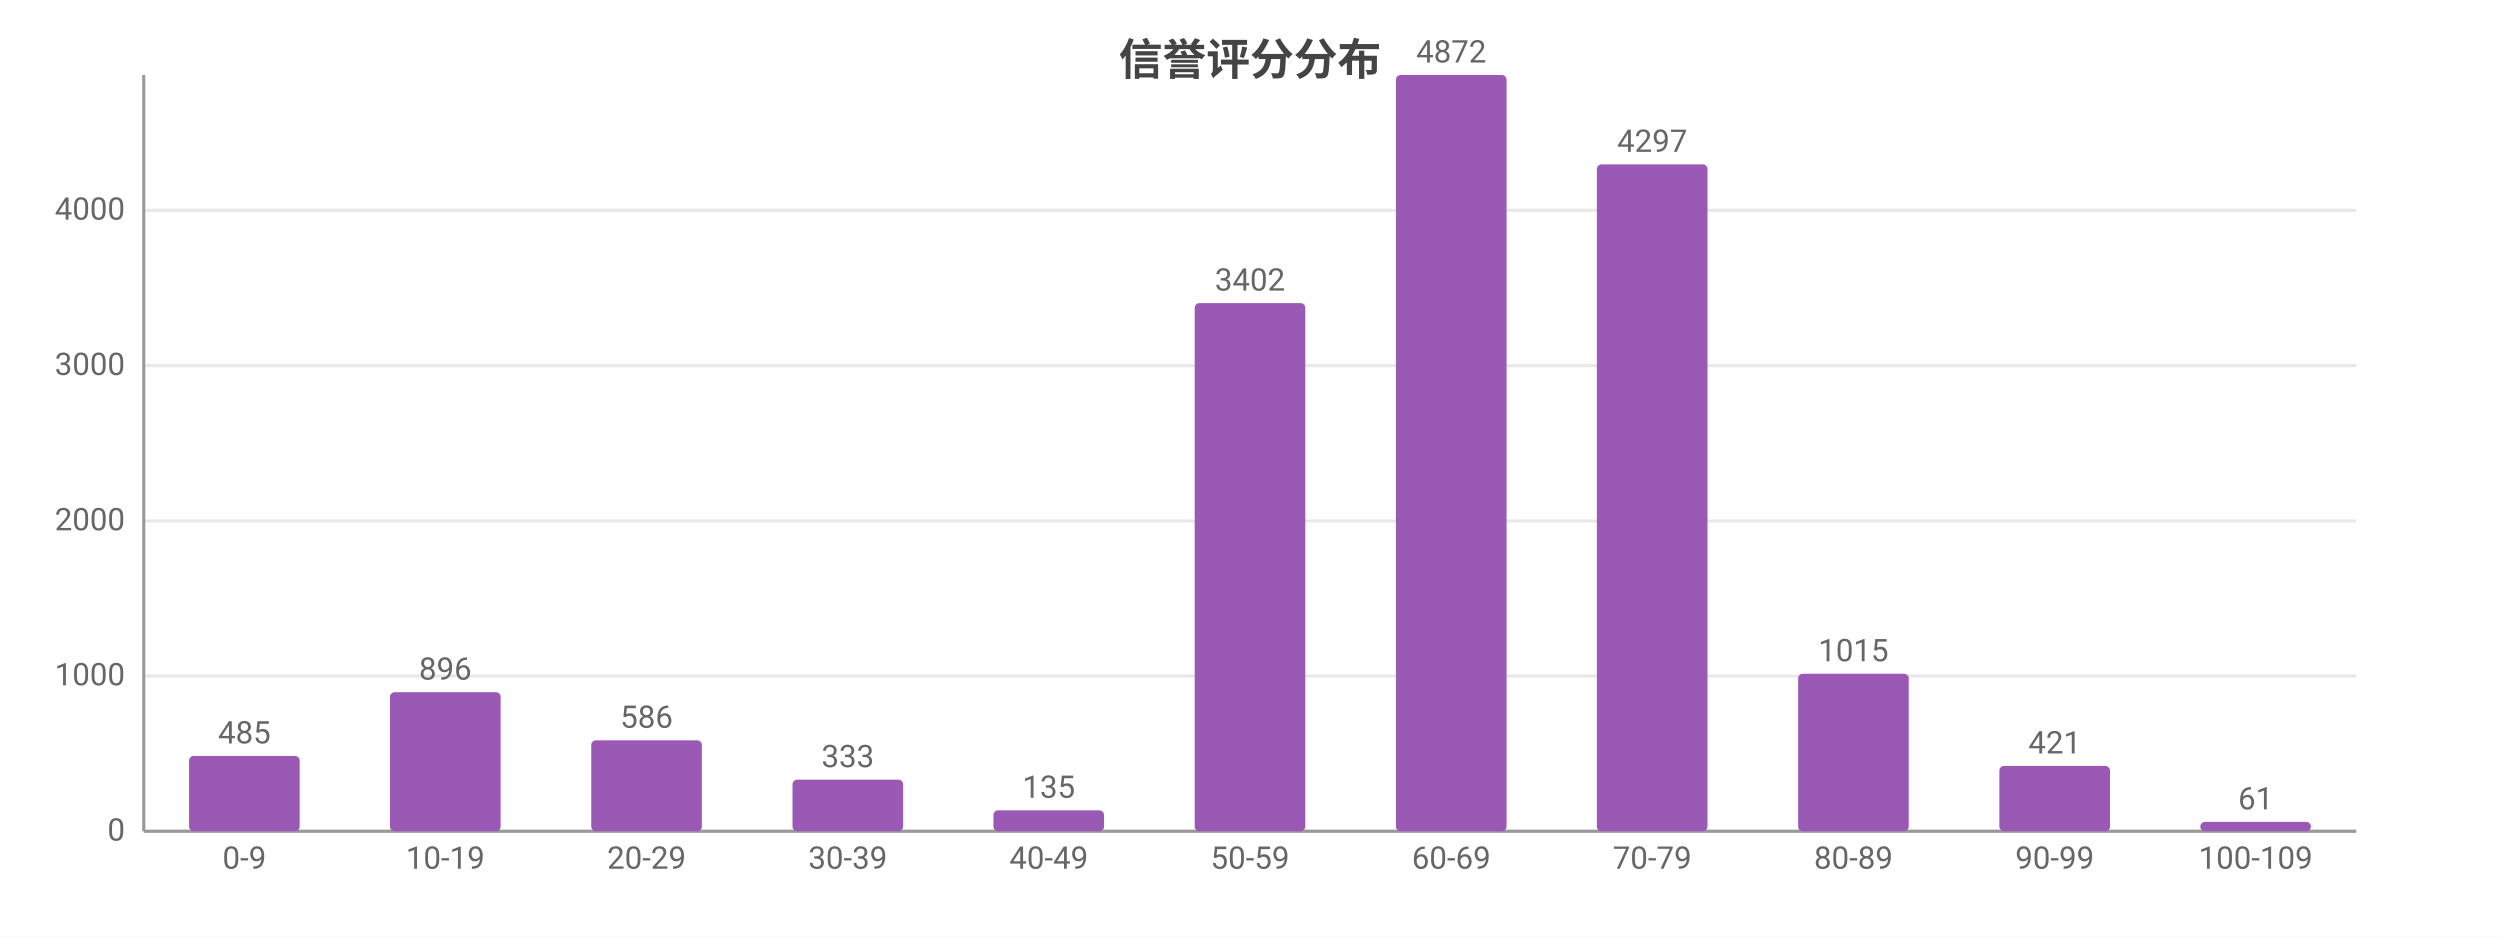
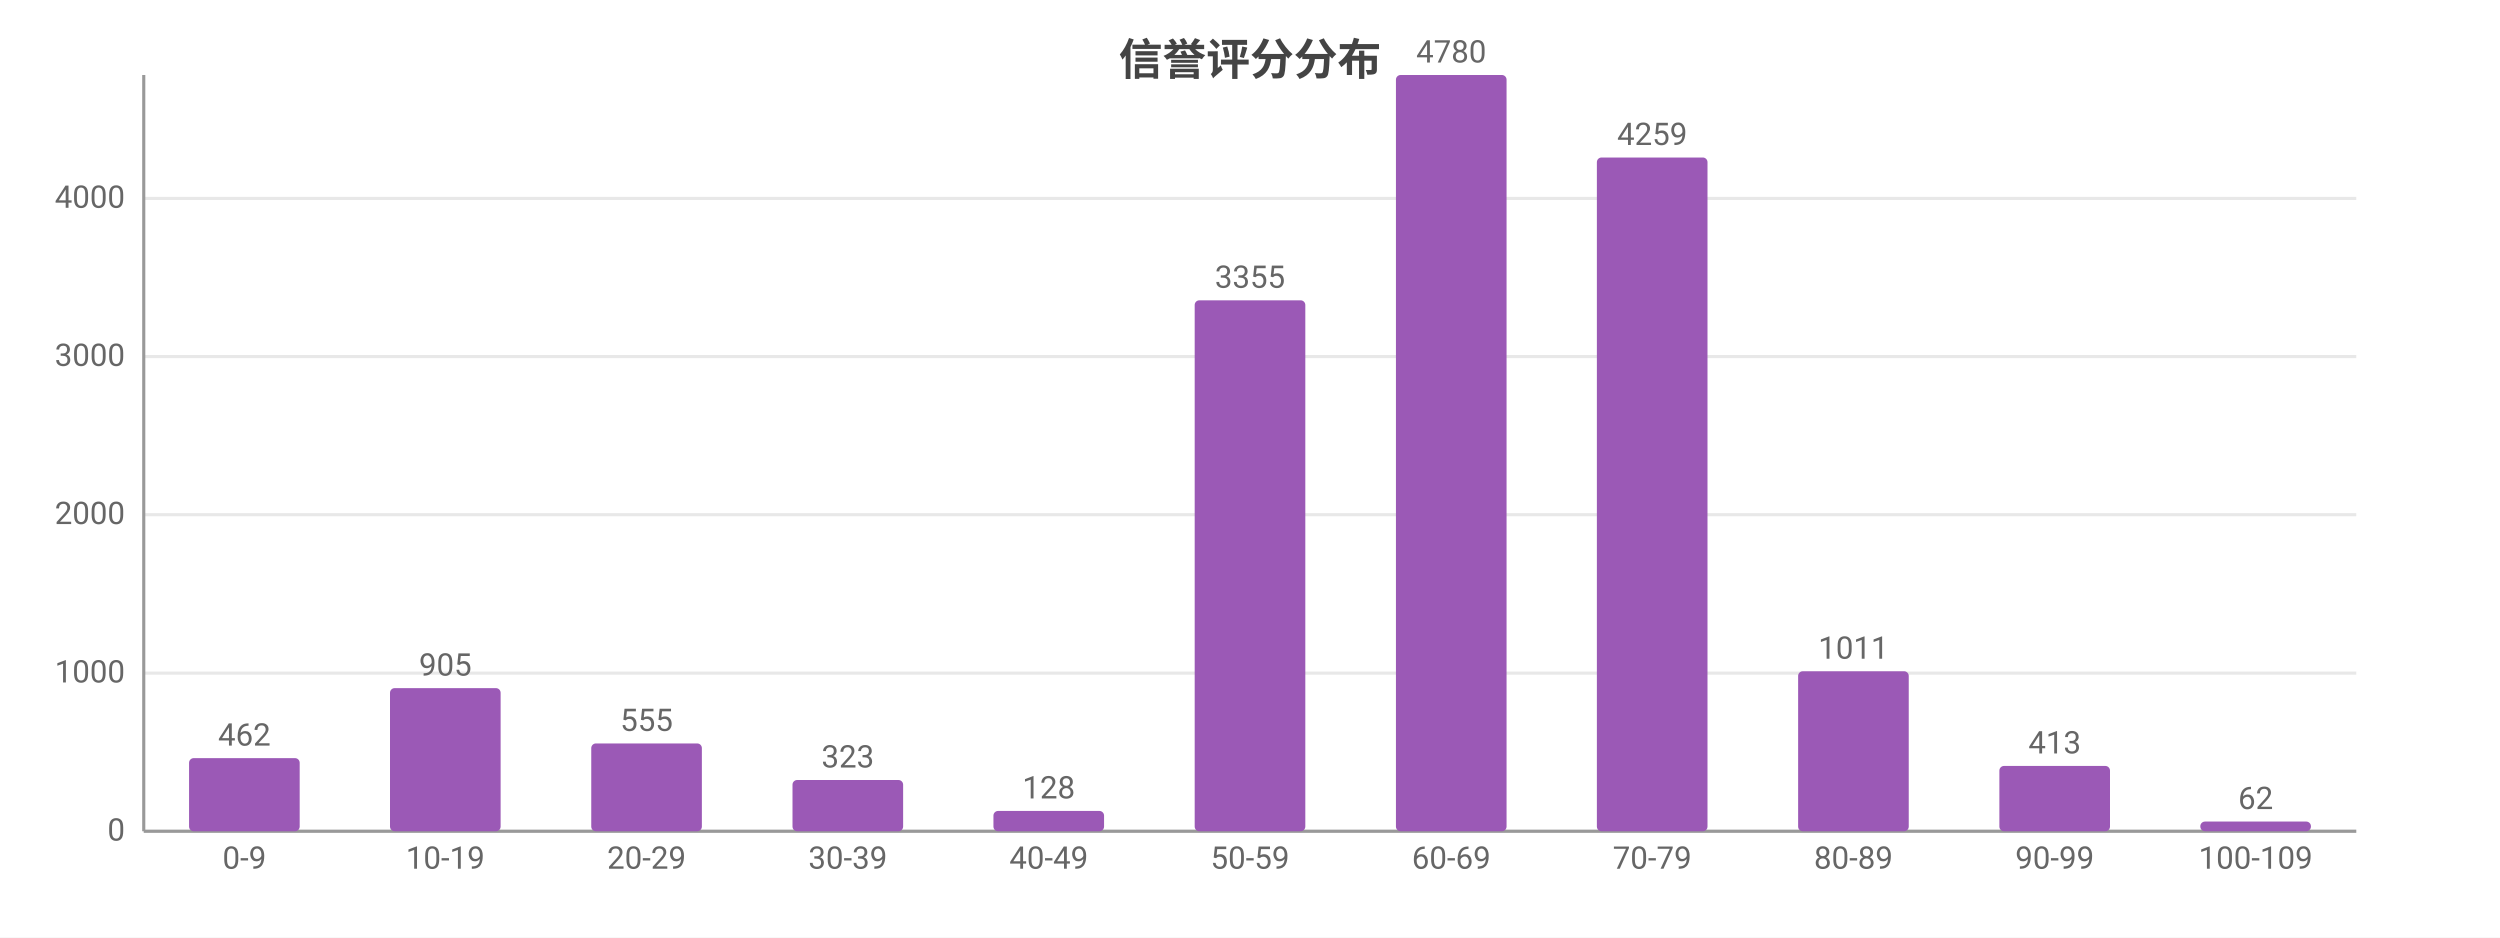
<svg xmlns="http://www.w3.org/2000/svg" width="800" height="300" viewBox="0 0 800 300">
  <rect width="800" height="300" fill="#ffffff" />
  <style>text{font-family:system-ui,-apple-system,'Segoe UI',Roboto,'PingFang SC','Microsoft YaHei','Noto Sans CJK SC',sans-serif}.g{stroke:#e8e8e8;stroke-width:1}.a{stroke:#999;stroke-width:1}.t{font-size:10px;fill:#666}.m{font-size:10px;text-anchor:middle;fill:#666}.e{font-size:10px;text-anchor:end;fill:#666}.l{font-size:11px;fill:#333}.tt{font-size:14px;font-weight:600;text-anchor:middle;fill:#444}.em{font-size:13px;text-anchor:middle;fill:#999}</style>
  <text class="tt" x="400.0" y="24">信誉评分分布</text>
  <line class="g" x1="46" y1="266" x2="754" y2="266" />
  <text class="e" x="40" y="269">0</text>
-   <line class="g" x1="46" y1="216.3" x2="754" y2="216.3" />
-   <text class="e" x="40" y="219.3">1000</text>
-   <line class="g" x1="46" y1="166.7" x2="754" y2="166.7" />
-   <text class="e" x="40" y="169.7">2000</text>
-   <line class="g" x1="46" y1="117.0" x2="754" y2="117.0" />
-   <text class="e" x="40" y="120.0">3000</text>
-   <line class="g" x1="46" y1="67.3" x2="754" y2="67.3" />
-   <text class="e" x="40" y="70.3">4000</text>
+   <line class="g" x1="46" y1="215.4" x2="754" y2="215.4" />
+   <text class="e" x="40" y="218.4">1000</text>
+   <line class="g" x1="46" y1="164.7" x2="754" y2="164.7" />
+   <text class="e" x="40" y="167.7">2000</text>
+   <line class="g" x1="46" y1="114.1" x2="754" y2="114.1" />
+   <text class="e" x="40" y="117.1">3000</text>
+   <line class="g" x1="46" y1="63.5" x2="754" y2="63.5" />
+   <text class="e" x="40" y="66.5">4000</text>
  <line class="a" x1="46" y1="24" x2="46" y2="266" />
  <line class="a" x1="46" y1="266" x2="754" y2="266" />
-   <rect x="60.5" y="241.9" width="35.4" height="24.1" fill="#9b59b6" rx="1.5" />
-   <text class="m" x="78.2" y="237.9">485</text>
+   <rect x="60.5" y="242.6" width="35.4" height="23.4" fill="#9b59b6" rx="1.5" />
+   <text class="m" x="78.2" y="238.6">462</text>
  <text class="m" x="78.2" y="278">0-9</text>
-   <rect x="124.8" y="221.5" width="35.4" height="44.5" fill="#9b59b6" rx="1.5" />
-   <text class="m" x="142.5" y="217.5">896</text>
+   <rect x="124.8" y="220.2" width="35.4" height="45.8" fill="#9b59b6" rx="1.5" />
+   <text class="m" x="142.5" y="216.2">905</text>
  <text class="m" x="142.5" y="278">10-19</text>
-   <rect x="189.2" y="236.9" width="35.4" height="29.1" fill="#9b59b6" rx="1.5" />
-   <text class="m" x="206.9" y="232.9">586</text>
+   <rect x="189.2" y="237.9" width="35.4" height="28.1" fill="#9b59b6" rx="1.5" />
+   <text class="m" x="206.9" y="233.9">555</text>
  <text class="m" x="206.9" y="278">20-29</text>
-   <rect x="253.6" y="249.5" width="35.4" height="16.5" fill="#9b59b6" rx="1.5" />
-   <text class="m" x="271.3" y="245.5">333</text>
+   <rect x="253.6" y="249.6" width="35.4" height="16.4" fill="#9b59b6" rx="1.5" />
+   <text class="m" x="271.3" y="245.6">323</text>
  <text class="m" x="271.3" y="278">30-39</text>
-   <rect x="317.9" y="259.3" width="35.4" height="6.7" fill="#9b59b6" rx="1.5" />
-   <text class="m" x="335.6" y="255.3">135</text>
+   <rect x="317.9" y="259.5" width="35.4" height="6.5" fill="#9b59b6" rx="1.5" />
+   <text class="m" x="335.6" y="255.5">128</text>
  <text class="m" x="335.6" y="278">40-49</text>
-   <rect x="382.3" y="97.0" width="35.4" height="169.0" fill="#9b59b6" rx="1.5" />
-   <text class="m" x="400" y="93.0">3402</text>
+   <rect x="382.3" y="96.1" width="35.4" height="169.9" fill="#9b59b6" rx="1.5" />
+   <text class="m" x="400" y="92.1">3355</text>
  <text class="m" x="400" y="278">50-59</text>
  <rect x="446.7" y="24" width="35.4" height="242" fill="#9b59b6" rx="1.5" />
-   <text class="m" x="464.4" y="20">4872</text>
+   <text class="m" x="464.4" y="20">4780</text>
  <text class="m" x="464.4" y="278">60-69</text>
-   <rect x="511.0" y="52.6" width="35.4" height="213.4" fill="#9b59b6" rx="1.5" />
-   <text class="m" x="528.7" y="48.6">4297</text>
+   <rect x="511.0" y="50.4" width="35.4" height="215.6" fill="#9b59b6" rx="1.5" />
+   <text class="m" x="528.7" y="46.4">4259</text>
  <text class="m" x="528.7" y="278">70-79</text>
-   <rect x="575.4" y="215.6" width="35.4" height="50.4" fill="#9b59b6" rx="1.5" />
-   <text class="m" x="593.1" y="211.6">1015</text>
+   <rect x="575.4" y="214.8" width="35.4" height="51.2" fill="#9b59b6" rx="1.5" />
+   <text class="m" x="593.1" y="210.8">1011</text>
  <text class="m" x="593.1" y="278">80-89</text>
  <rect x="639.8" y="245.1" width="35.4" height="20.9" fill="#9b59b6" rx="1.5" />
-   <text class="m" x="657.5" y="241.1">421</text>
+   <text class="m" x="657.5" y="241.1">413</text>
  <text class="m" x="657.5" y="278">90-99</text>
-   <rect x="704.1" y="263.0" width="35.4" height="3.0" fill="#9b59b6" rx="1.5" />
-   <text class="m" x="721.8" y="259.0">61</text>
+   <rect x="704.1" y="262.9" width="35.4" height="3.1" fill="#9b59b6" rx="1.5" />
+   <text class="m" x="721.8" y="258.9">62</text>
  <text class="m" x="721.8" y="278">100-109</text>
</svg>
